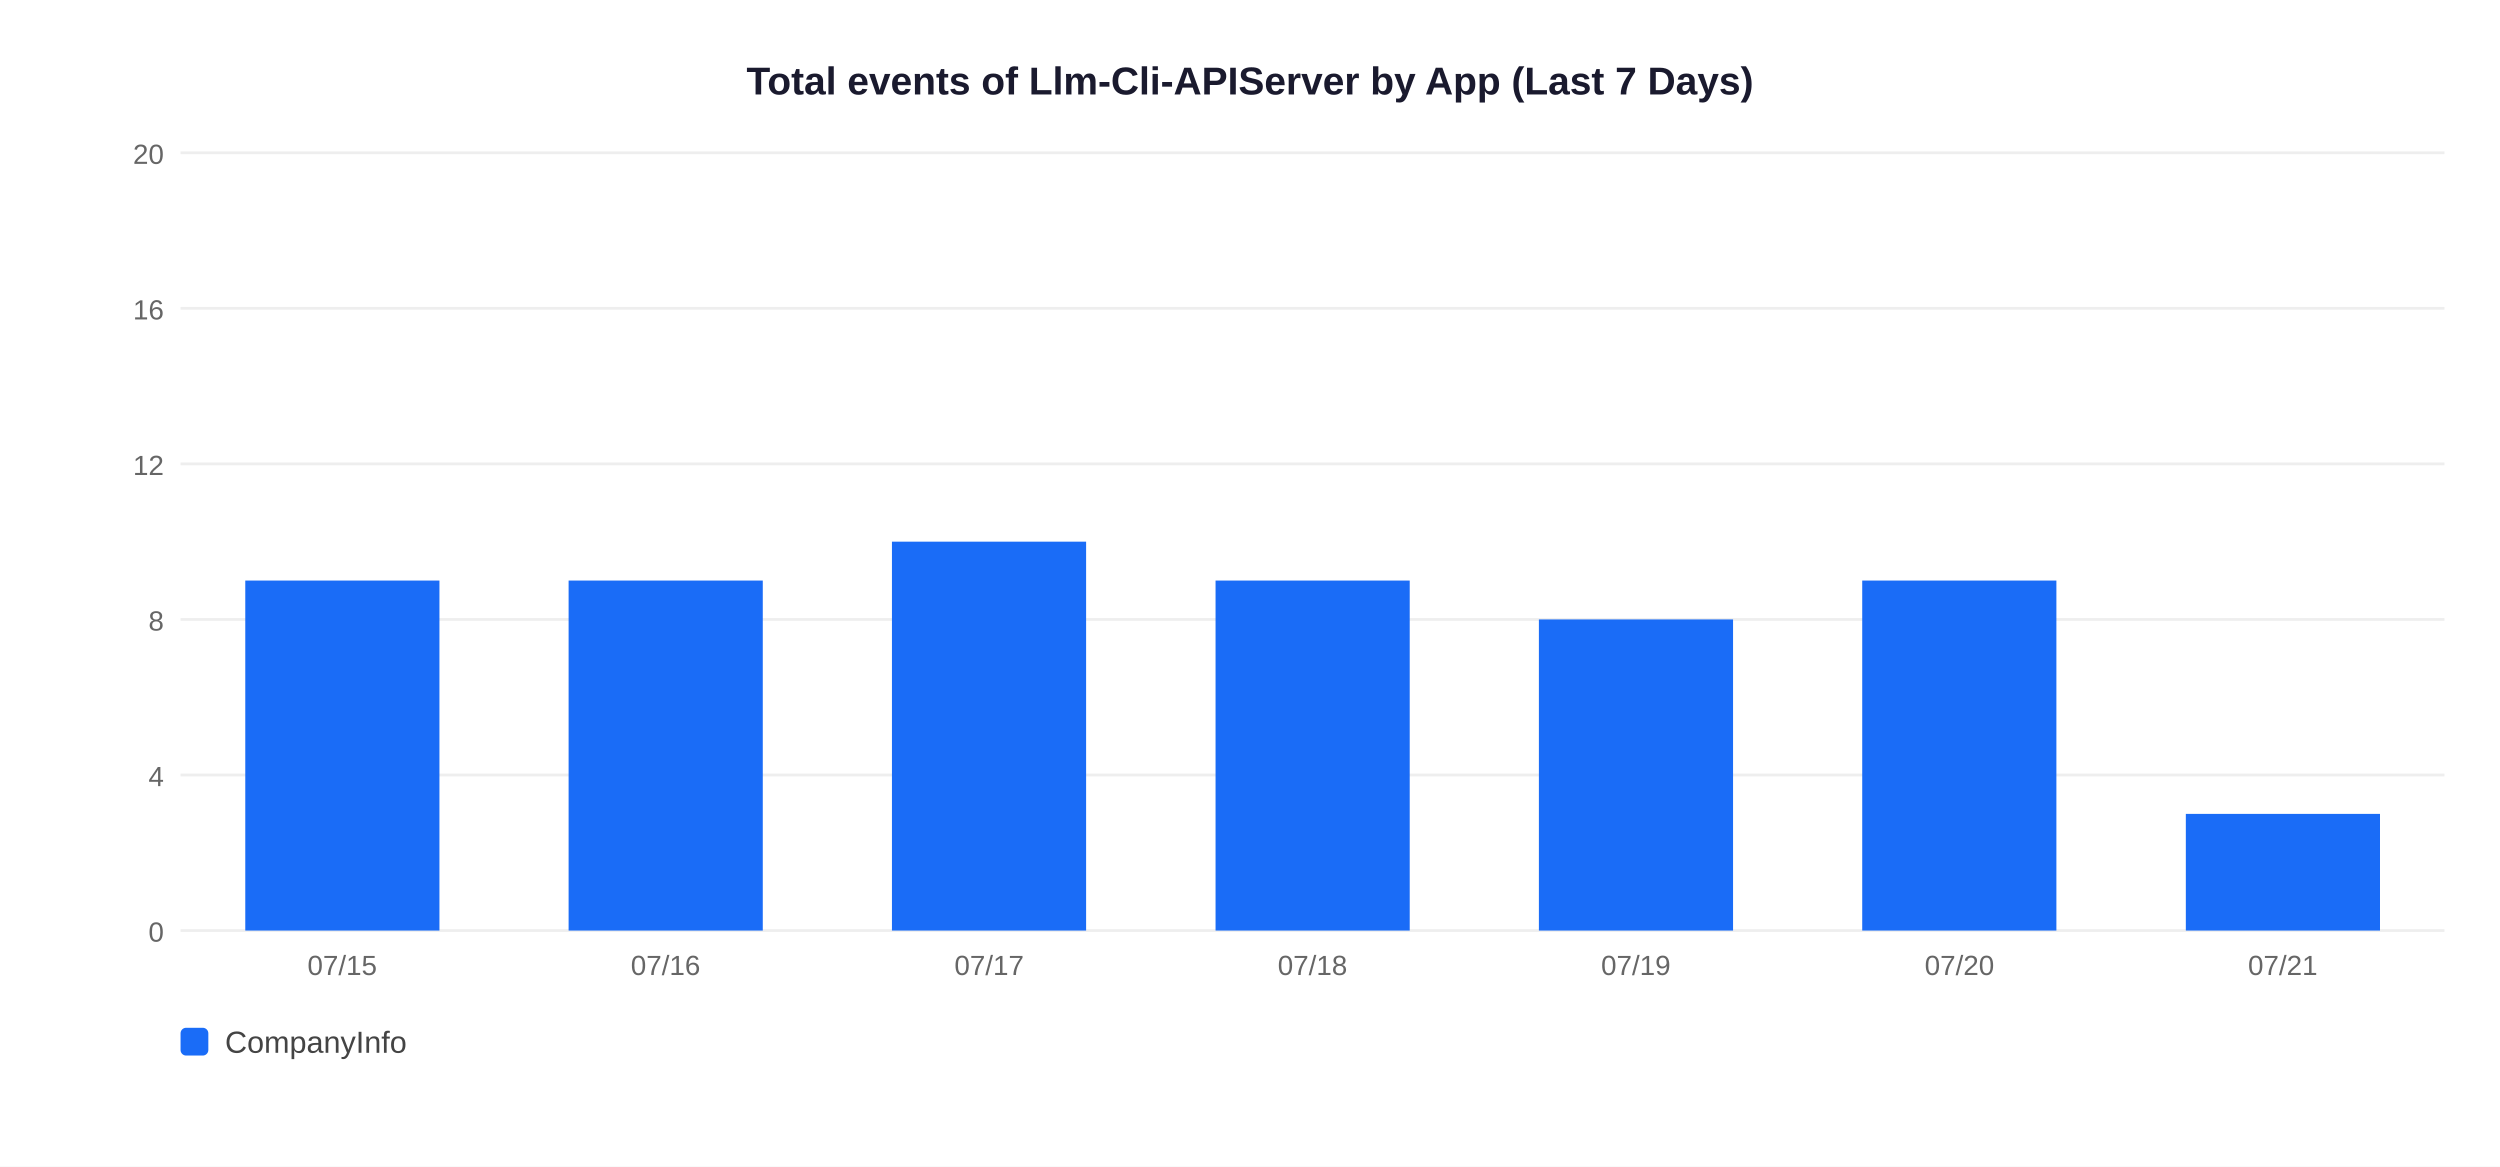
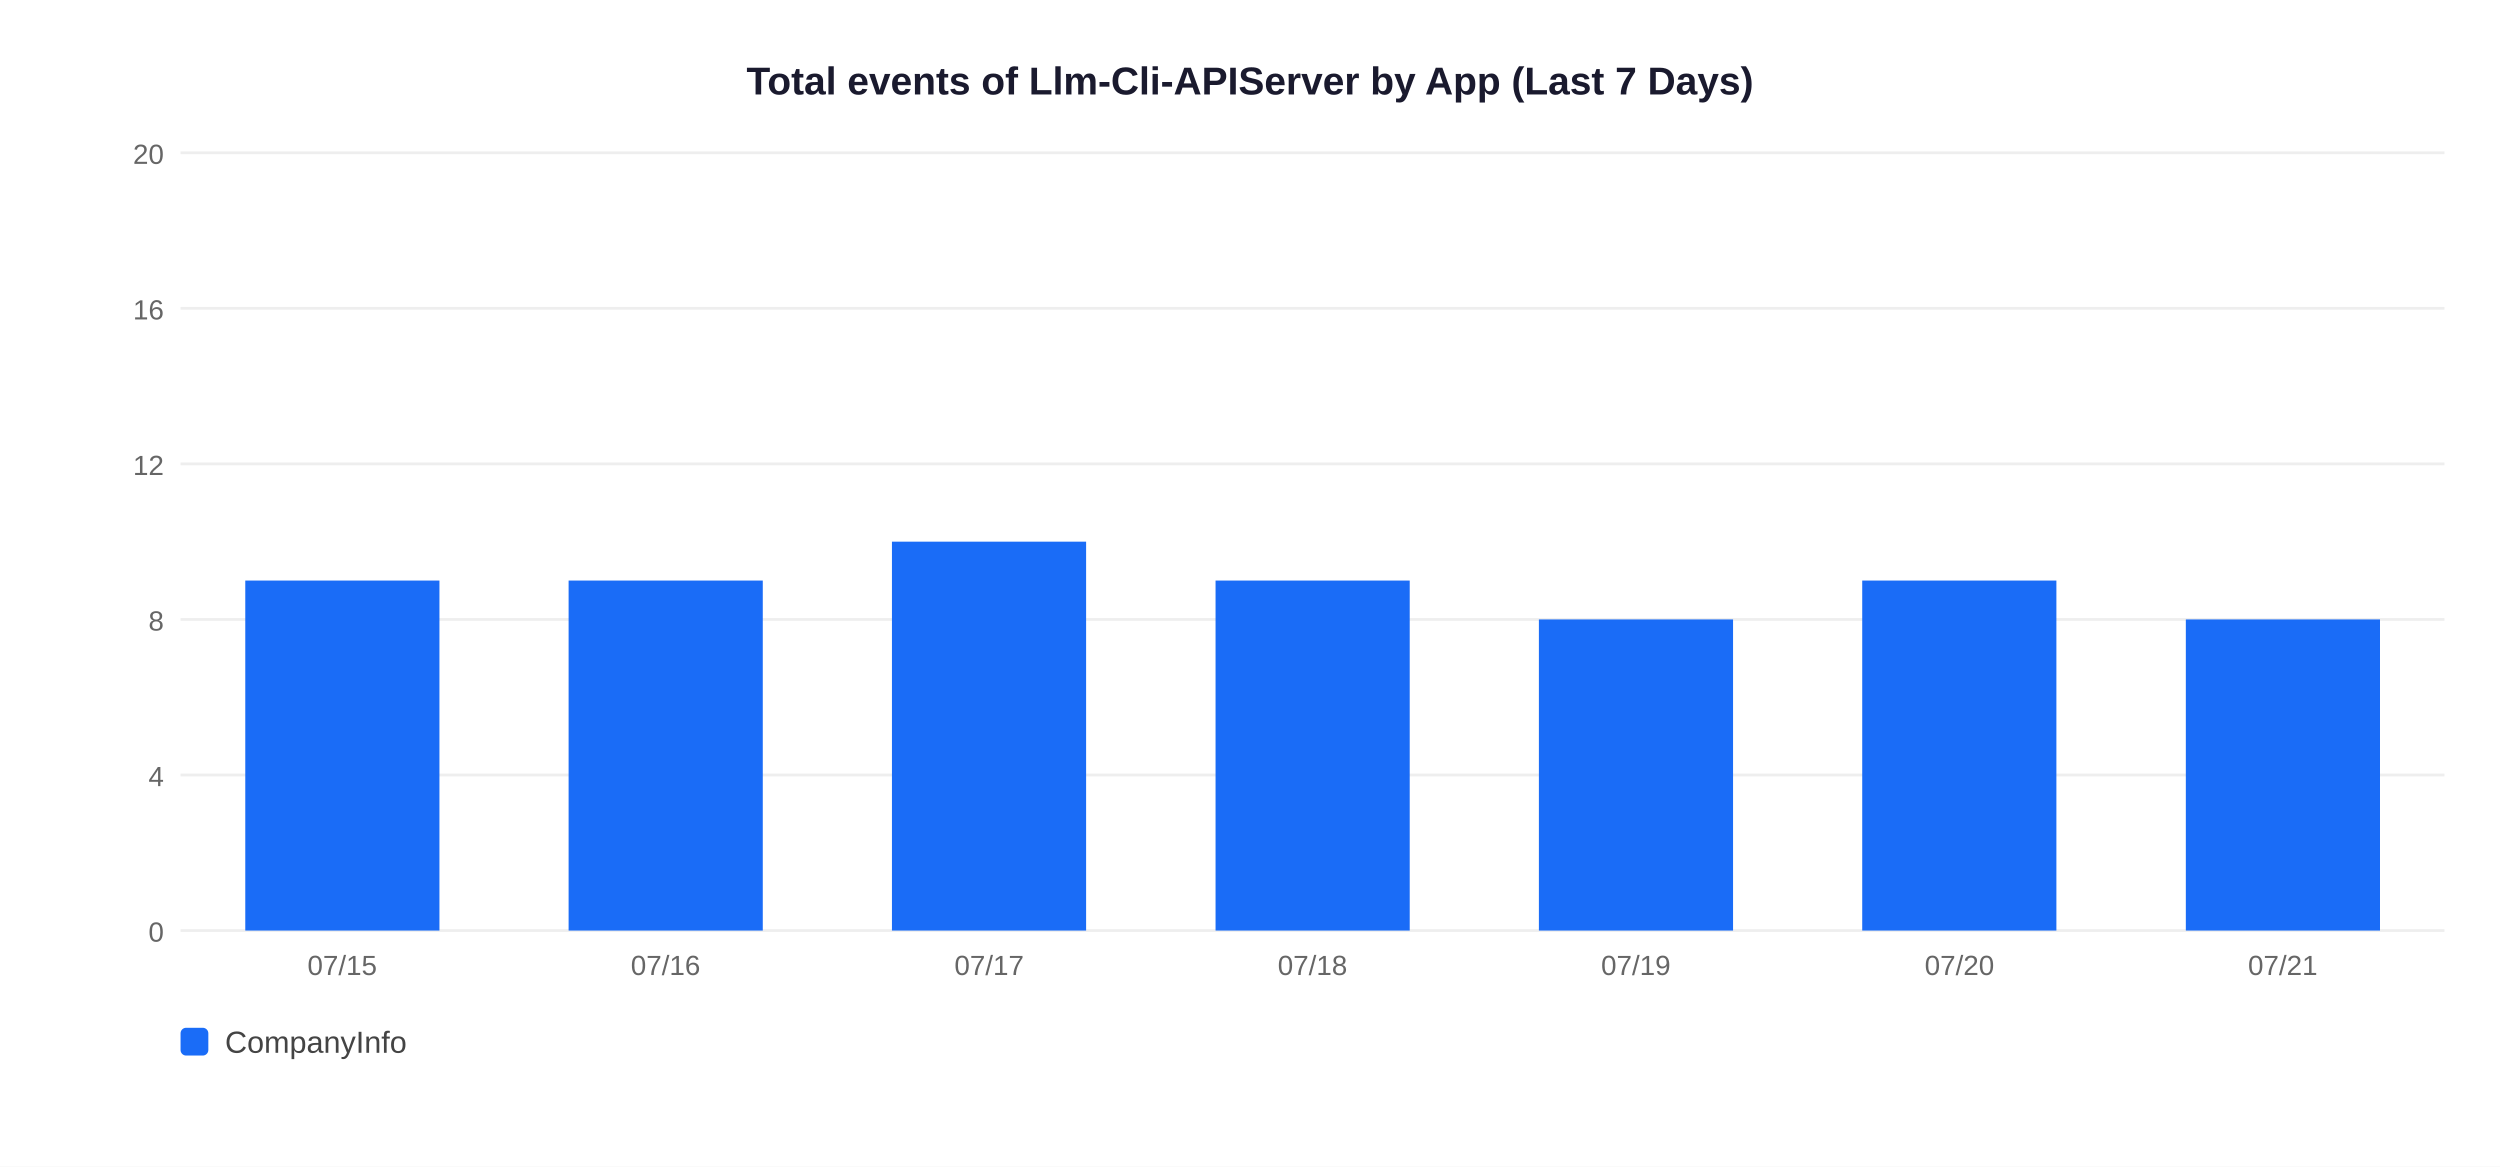
<svg xmlns="http://www.w3.org/2000/svg" width="900" height="420">
  <rect width="900" height="420" fill="white" />
  <text x="450" y="34" text-anchor="middle" font-size="14" font-weight="bold" font-family="Arial,sans-serif" fill="#1a1a2e">Total events of Llm-Cli-APIServer by App (Last 7 Days)</text>
  <line x1="65" y1="335" x2="880" y2="335" stroke="#EEEEEE" stroke-width="1" />
  <text x="59" y="339" text-anchor="end" font-size="10" font-family="Arial,sans-serif" fill="#666">0</text>
  <line x1="65" y1="279" x2="880" y2="279" stroke="#EEEEEE" stroke-width="1" />
  <text x="59" y="283" text-anchor="end" font-size="10" font-family="Arial,sans-serif" fill="#666">4</text>
  <line x1="65" y1="223" x2="880" y2="223" stroke="#EEEEEE" stroke-width="1" />
  <text x="59" y="227" text-anchor="end" font-size="10" font-family="Arial,sans-serif" fill="#666">8</text>
  <line x1="65" y1="167" x2="880" y2="167" stroke="#EEEEEE" stroke-width="1" />
  <text x="59" y="171" text-anchor="end" font-size="10" font-family="Arial,sans-serif" fill="#666">12</text>
  <line x1="65" y1="111" x2="880" y2="111" stroke="#EEEEEE" stroke-width="1" />
  <text x="59" y="115" text-anchor="end" font-size="10" font-family="Arial,sans-serif" fill="#666">16</text>
  <line x1="65" y1="55" x2="880" y2="55" stroke="#EEEEEE" stroke-width="1" />
  <text x="59" y="59" text-anchor="end" font-size="10" font-family="Arial,sans-serif" fill="#666">20</text>
  <rect x="88.3" y="209.0" width="69.9" height="126.0" fill="#1A6CF7" />
  <text x="123.2" y="351" text-anchor="middle" font-size="10" font-family="Arial,sans-serif" fill="#666">07/15</text>
  <rect x="204.7" y="209.0" width="69.9" height="126.0" fill="#1A6CF7" />
  <text x="239.6" y="351" text-anchor="middle" font-size="10" font-family="Arial,sans-serif" fill="#666">07/16</text>
  <rect x="321.1" y="195.0" width="69.9" height="140.0" fill="#1A6CF7" />
  <text x="356.1" y="351" text-anchor="middle" font-size="10" font-family="Arial,sans-serif" fill="#666">07/17</text>
  <rect x="437.6" y="209.0" width="69.9" height="126.0" fill="#1A6CF7" />
  <text x="472.5" y="351" text-anchor="middle" font-size="10" font-family="Arial,sans-serif" fill="#666">07/18</text>
  <rect x="554.0" y="223.0" width="69.9" height="112.0" fill="#1A6CF7" />
  <text x="588.9" y="351" text-anchor="middle" font-size="10" font-family="Arial,sans-serif" fill="#666">07/19</text>
  <rect x="670.4" y="209.0" width="69.9" height="126.0" fill="#1A6CF7" />
  <text x="705.4" y="351" text-anchor="middle" font-size="10" font-family="Arial,sans-serif" fill="#666">07/20</text>
-   <rect x="786.9" y="293.0" width="69.9" height="42.0" fill="#1A6CF7" />
+   <rect x="786.9" y="223.0" width="69.9" height="112.0" fill="#1A6CF7" />
  <text x="821.8" y="351" text-anchor="middle" font-size="10" font-family="Arial,sans-serif" fill="#666">07/21</text>
  <rect x="65" y="370" width="10" height="10" rx="2" fill="#1A6CF7" />
  <text x="81" y="379" font-size="11" font-family="Arial,sans-serif" fill="#444">CompanyInfo</text>
</svg>
